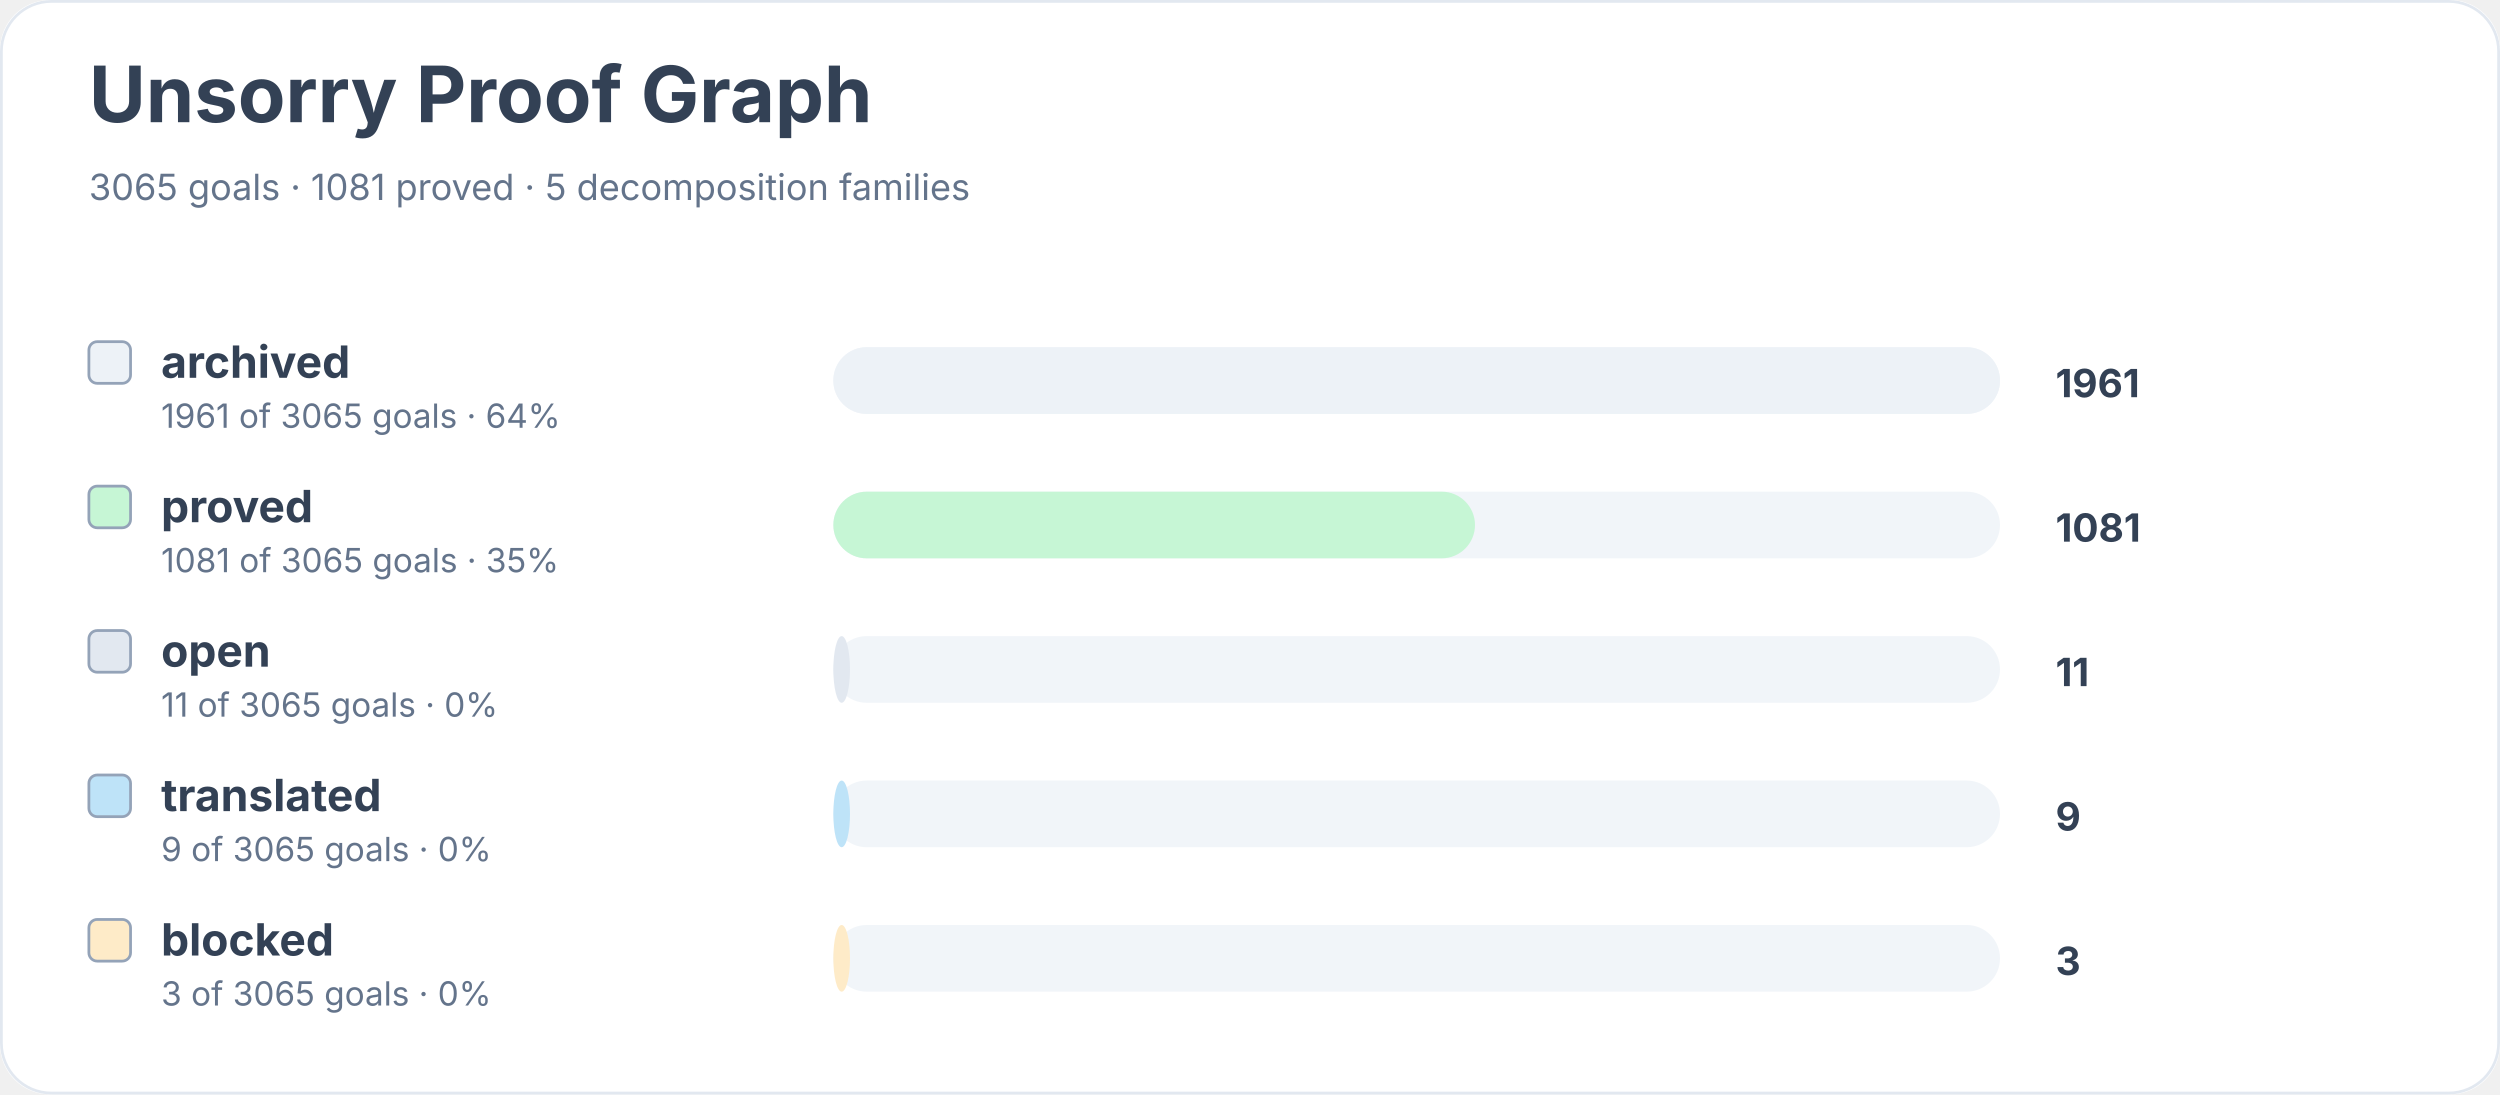
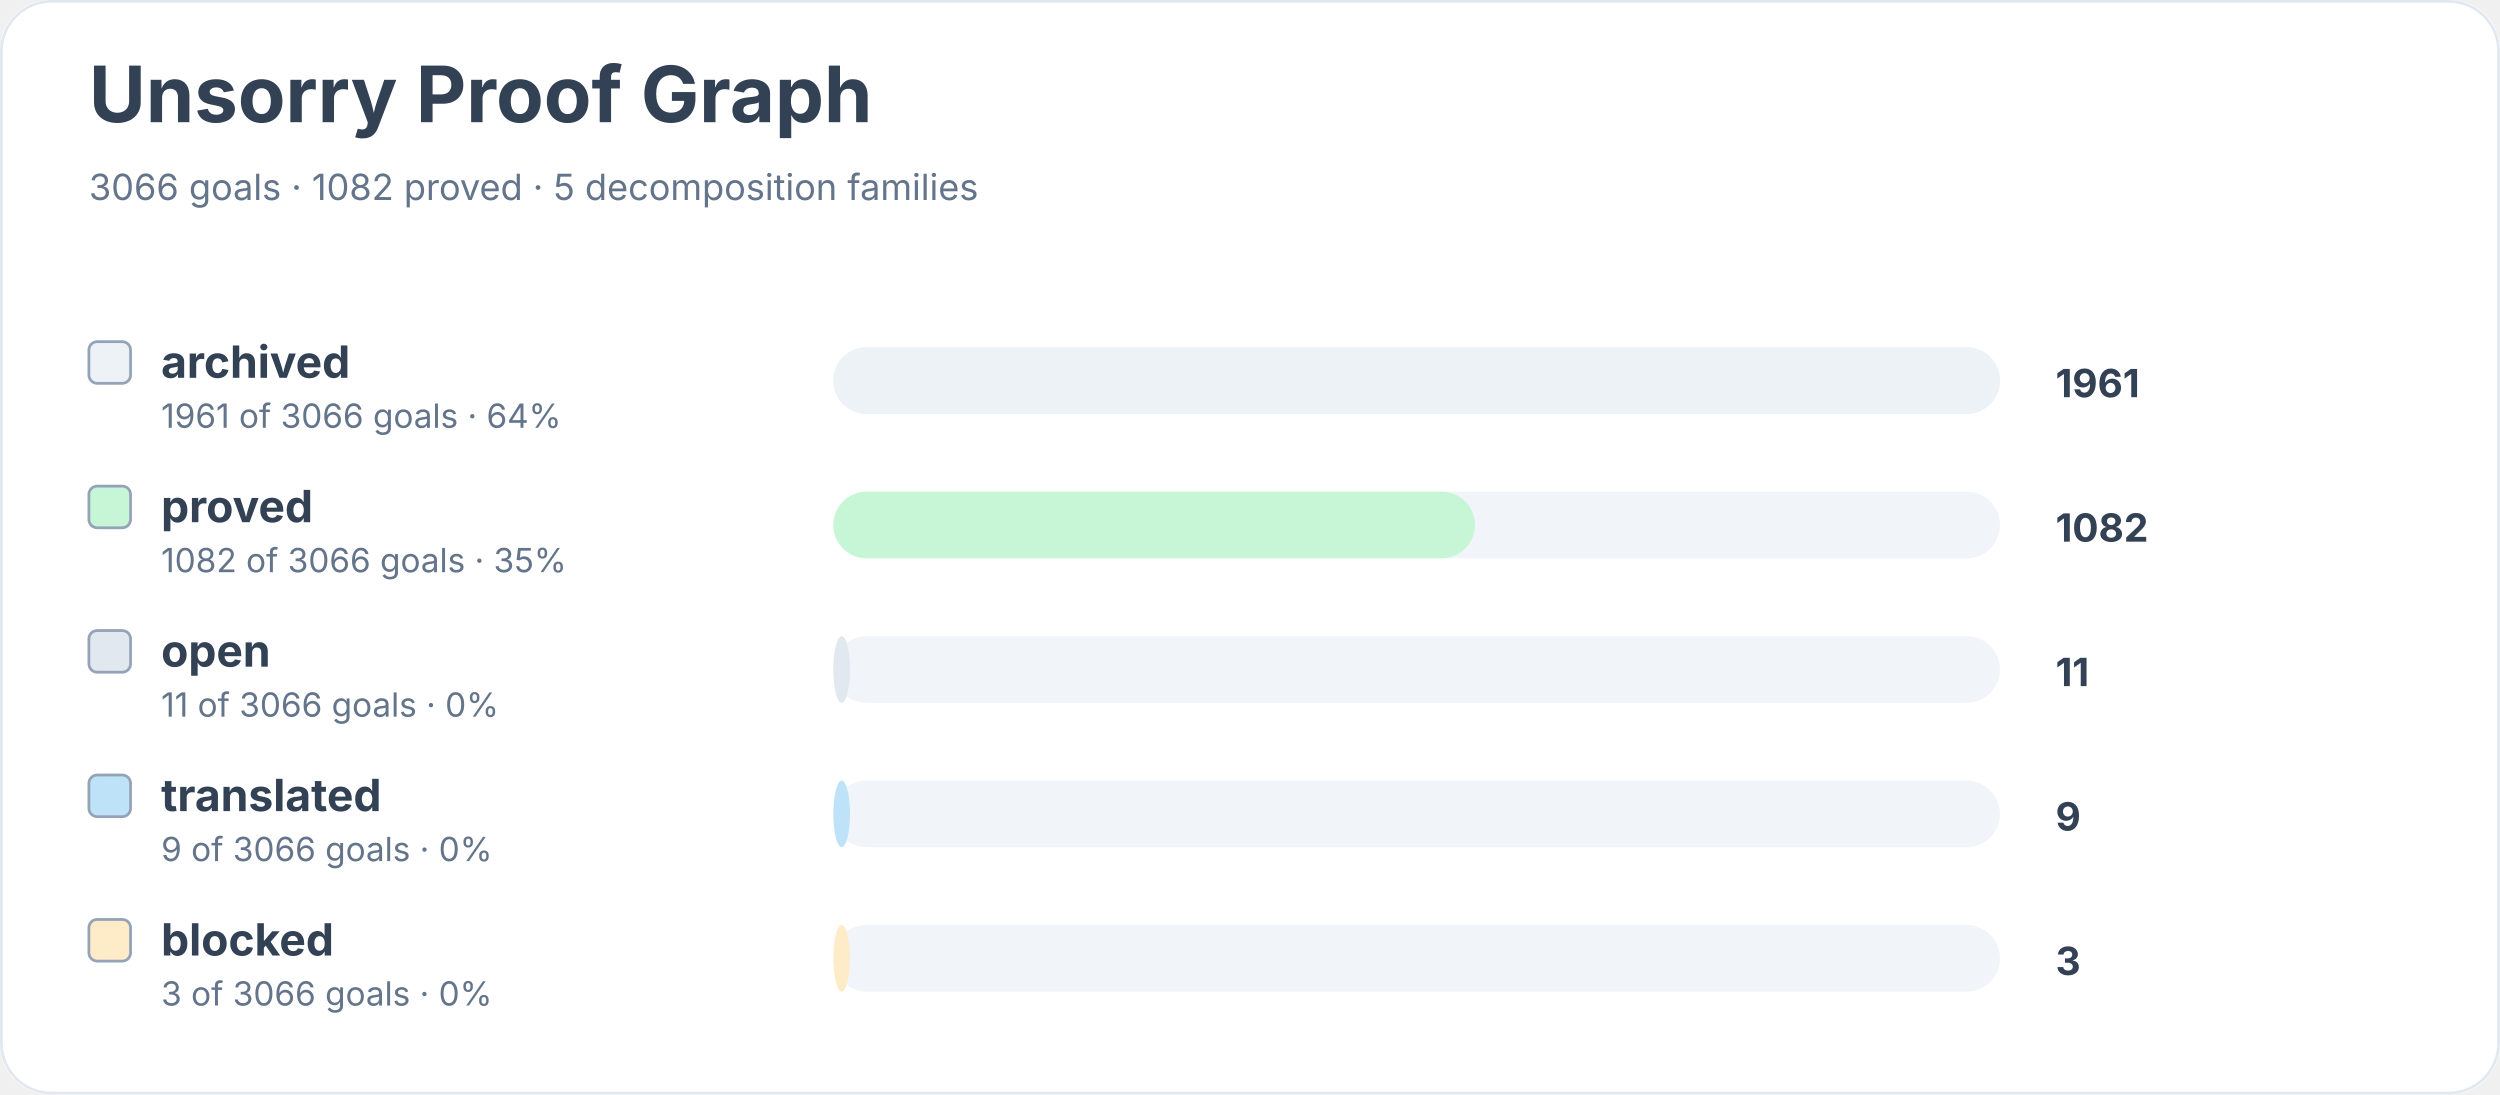
<svg xmlns="http://www.w3.org/2000/svg" width="900" height="394" viewBox="0 0 900 394" role="img" aria-labelledby="title desc">
  <rect width="900" height="100%" rx="18" fill="#ffffff" />
  <rect x="0.5" y="0.5" width="899" height="393" rx="18" fill="none" stroke="#e2e8f0" />
  <text x="32" y="44" font-family="Inter, system-ui, sans-serif" font-size="28" font-weight="700" fill="#334155">Unsorry Proof Graph</text>
-   <text x="32" y="72" font-family="Inter, system-ui, sans-serif" font-size="13" fill="#64748b">3065 goals · 1081 proved · 5 decomposition families</text>
+   <text x="32" y="72" font-family="Inter, system-ui, sans-serif" font-size="13" fill="#64748b">3066 goals · 1082 proved · 5 decomposition families</text>
  <rect x="32" y="123" width="15" height="15" rx="3" fill="#edf2f7" stroke="#94a3b8" />
  <text x="58" y="136" font-family="Inter, system-ui, sans-serif" font-size="16" font-weight="650" fill="#334155">archived</text>
-   <text x="58" y="154" font-family="Inter, system-ui, sans-serif" font-size="12" fill="#64748b">1961 of 3065 goals · 64%</text>
+   <text x="58" y="154" font-family="Inter, system-ui, sans-serif" font-size="12" fill="#64748b">1961 of 3066 goals · 64%</text>
  <rect x="300" y="125" width="420" height="24" rx="12" fill="#f1f5f9" />
  <rect x="300" y="125" width="420" height="24" rx="12" fill="#edf2f7" />
  <text x="740" y="143" font-family="Inter, system-ui, sans-serif" font-size="14" font-weight="700" fill="#334155">1961</text>
  <rect x="32" y="175" width="15" height="15" rx="3" fill="#c6f6d5" stroke="#94a3b8" />
  <text x="58" y="188" font-family="Inter, system-ui, sans-serif" font-size="16" font-weight="650" fill="#334155">proved</text>
-   <text x="58" y="206" font-family="Inter, system-ui, sans-serif" font-size="12" fill="#64748b">1081 of 3065 goals · 35%</text>
+   <text x="58" y="206" font-family="Inter, system-ui, sans-serif" font-size="12" fill="#64748b">1082 of 3066 goals · 35%</text>
  <rect x="300" y="177" width="420" height="24" rx="12" fill="#f1f5f9" />
  <rect x="300" y="177" width="231" height="24" rx="12" fill="#c6f6d5" />
-   <text x="740" y="195" font-family="Inter, system-ui, sans-serif" font-size="14" font-weight="700" fill="#334155">1081</text>
+   <text x="740" y="195" font-family="Inter, system-ui, sans-serif" font-size="14" font-weight="700" fill="#334155">1082</text>
  <rect x="32" y="227" width="15" height="15" rx="3" fill="#e2e8f0" stroke="#94a3b8" />
  <text x="58" y="240" font-family="Inter, system-ui, sans-serif" font-size="16" font-weight="650" fill="#334155">open</text>
-   <text x="58" y="258" font-family="Inter, system-ui, sans-serif" font-size="12" fill="#64748b">11 of 3065 goals · 0%</text>
+   <text x="58" y="258" font-family="Inter, system-ui, sans-serif" font-size="12" fill="#64748b">11 of 3066 goals · 0%</text>
  <rect x="300" y="229" width="420" height="24" rx="12" fill="#f1f5f9" />
  <rect x="300" y="229" width="6" height="24" rx="12" fill="#e2e8f0" />
  <text x="740" y="247" font-family="Inter, system-ui, sans-serif" font-size="14" font-weight="700" fill="#334155">11</text>
  <rect x="32" y="279" width="15" height="15" rx="3" fill="#bee3f8" stroke="#94a3b8" />
  <text x="58" y="292" font-family="Inter, system-ui, sans-serif" font-size="16" font-weight="650" fill="#334155">translated</text>
-   <text x="58" y="310" font-family="Inter, system-ui, sans-serif" font-size="12" fill="#64748b">9 of 3065 goals · 0%</text>
+   <text x="58" y="310" font-family="Inter, system-ui, sans-serif" font-size="12" fill="#64748b">9 of 3066 goals · 0%</text>
  <rect x="300" y="281" width="420" height="24" rx="12" fill="#f1f5f9" />
  <rect x="300" y="281" width="6" height="24" rx="12" fill="#bee3f8" />
  <text x="740" y="299" font-family="Inter, system-ui, sans-serif" font-size="14" font-weight="700" fill="#334155">9</text>
  <rect x="32" y="331" width="15" height="15" rx="3" fill="#feebc8" stroke="#94a3b8" />
  <text x="58" y="344" font-family="Inter, system-ui, sans-serif" font-size="16" font-weight="650" fill="#334155">blocked</text>
-   <text x="58" y="362" font-family="Inter, system-ui, sans-serif" font-size="12" fill="#64748b">3 of 3065 goals · 0%</text>
+   <text x="58" y="362" font-family="Inter, system-ui, sans-serif" font-size="12" fill="#64748b">3 of 3066 goals · 0%</text>
  <rect x="300" y="333" width="420" height="24" rx="12" fill="#f1f5f9" />
  <rect x="300" y="333" width="6" height="24" rx="12" fill="#feebc8" />
  <text x="740" y="351" font-family="Inter, system-ui, sans-serif" font-size="14" font-weight="700" fill="#334155">3</text>
</svg>
